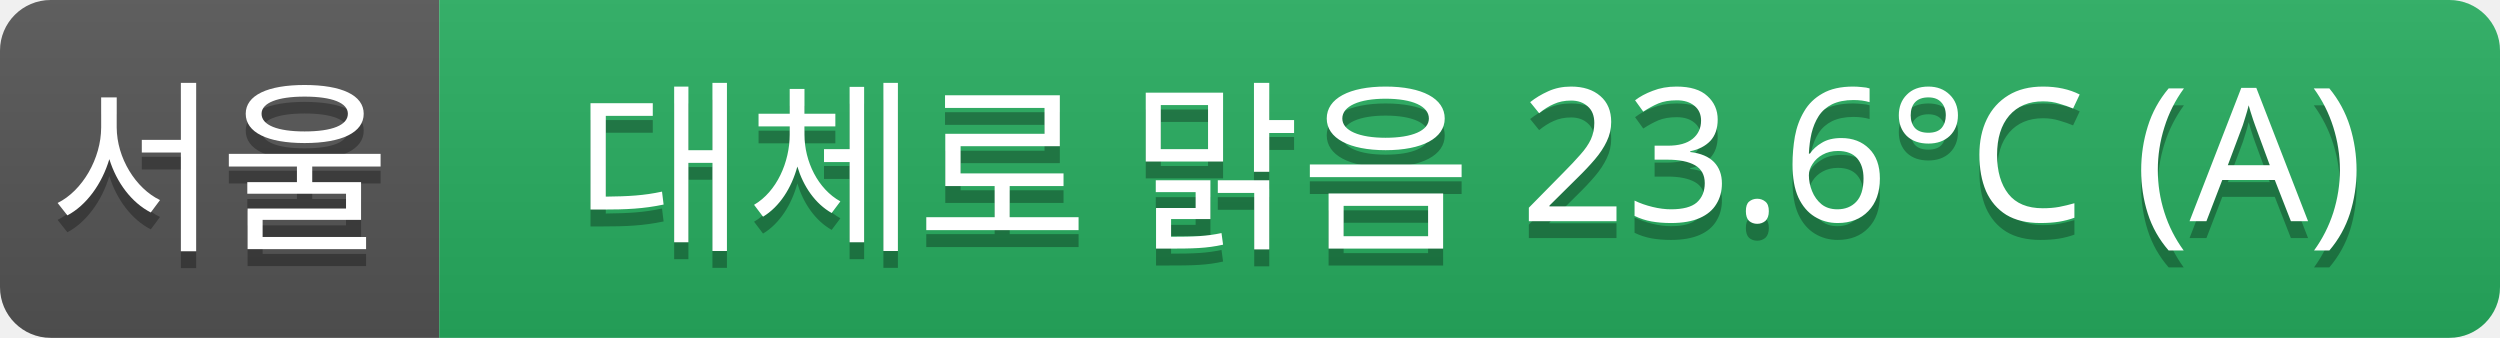
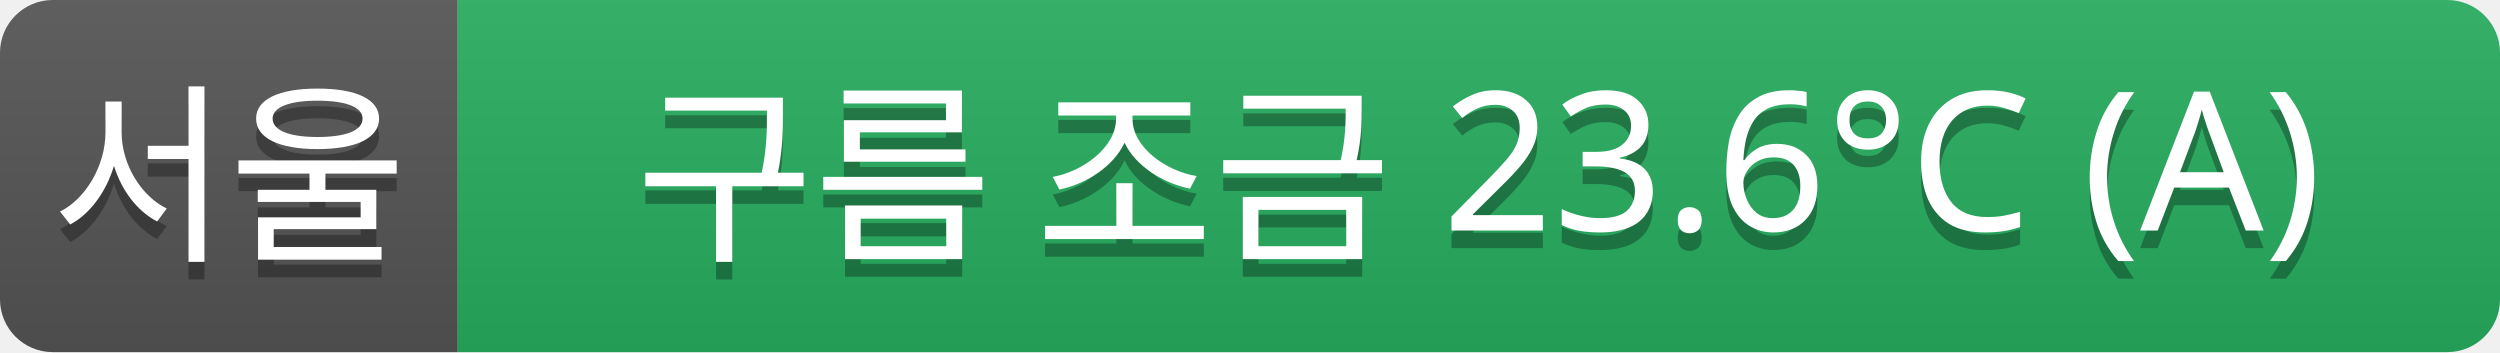
- <svg xmlns="http://www.w3.org/2000/svg" width="148" height="20">
+ <svg xmlns="http://www.w3.org/2000/svg" width="142" height="20">
  <linearGradient id="a" x2="0" y2="100%">
    <stop offset="0" stop-color="#bbb" stop-opacity=".1" />
    <stop offset="1" stop-opacity=".1" />
  </linearGradient>
  <clipPath id="r">
-     <rect width="148" height="20" rx="3" fill="#fff" />
+     <rect width="142" height="20" rx="3" fill="#fff" />
  </clipPath>
  <g clip-path="url(#r)">
    <rect width="26" height="20" fill="#555" />
-     <rect x="26" width="122" height="20" fill="#27ae60" />
-     <rect width="148" height="20" fill="url(#a)" />
+     <rect x="26" width="116" height="20" fill="#27ae60" />
+     <rect width="142" height="20" fill="url(#a)" />
  </g>
  <g fill="#fff" text-anchor="middle" font-family="Verdana,Geneva,sans-serif" font-size="11">
    <text x="13" y="15" fill="#010101" fill-opacity=".3">서울</text>
    <text x="13" y="14">서울</text>
-     <text x="87" y="15" fill="#010101" fill-opacity=".3">대체로 맑음 23.6°C (A)</text>
-     <text x="87" y="14">대체로 맑음 23.6°C (A)</text>
+     <text x="84" y="15" fill="#010101" fill-opacity=".3">구름 조금 23.6°C (A)</text>
+     <text x="84" y="14">구름 조금 23.6°C (A)</text>
  </g>
</svg>
